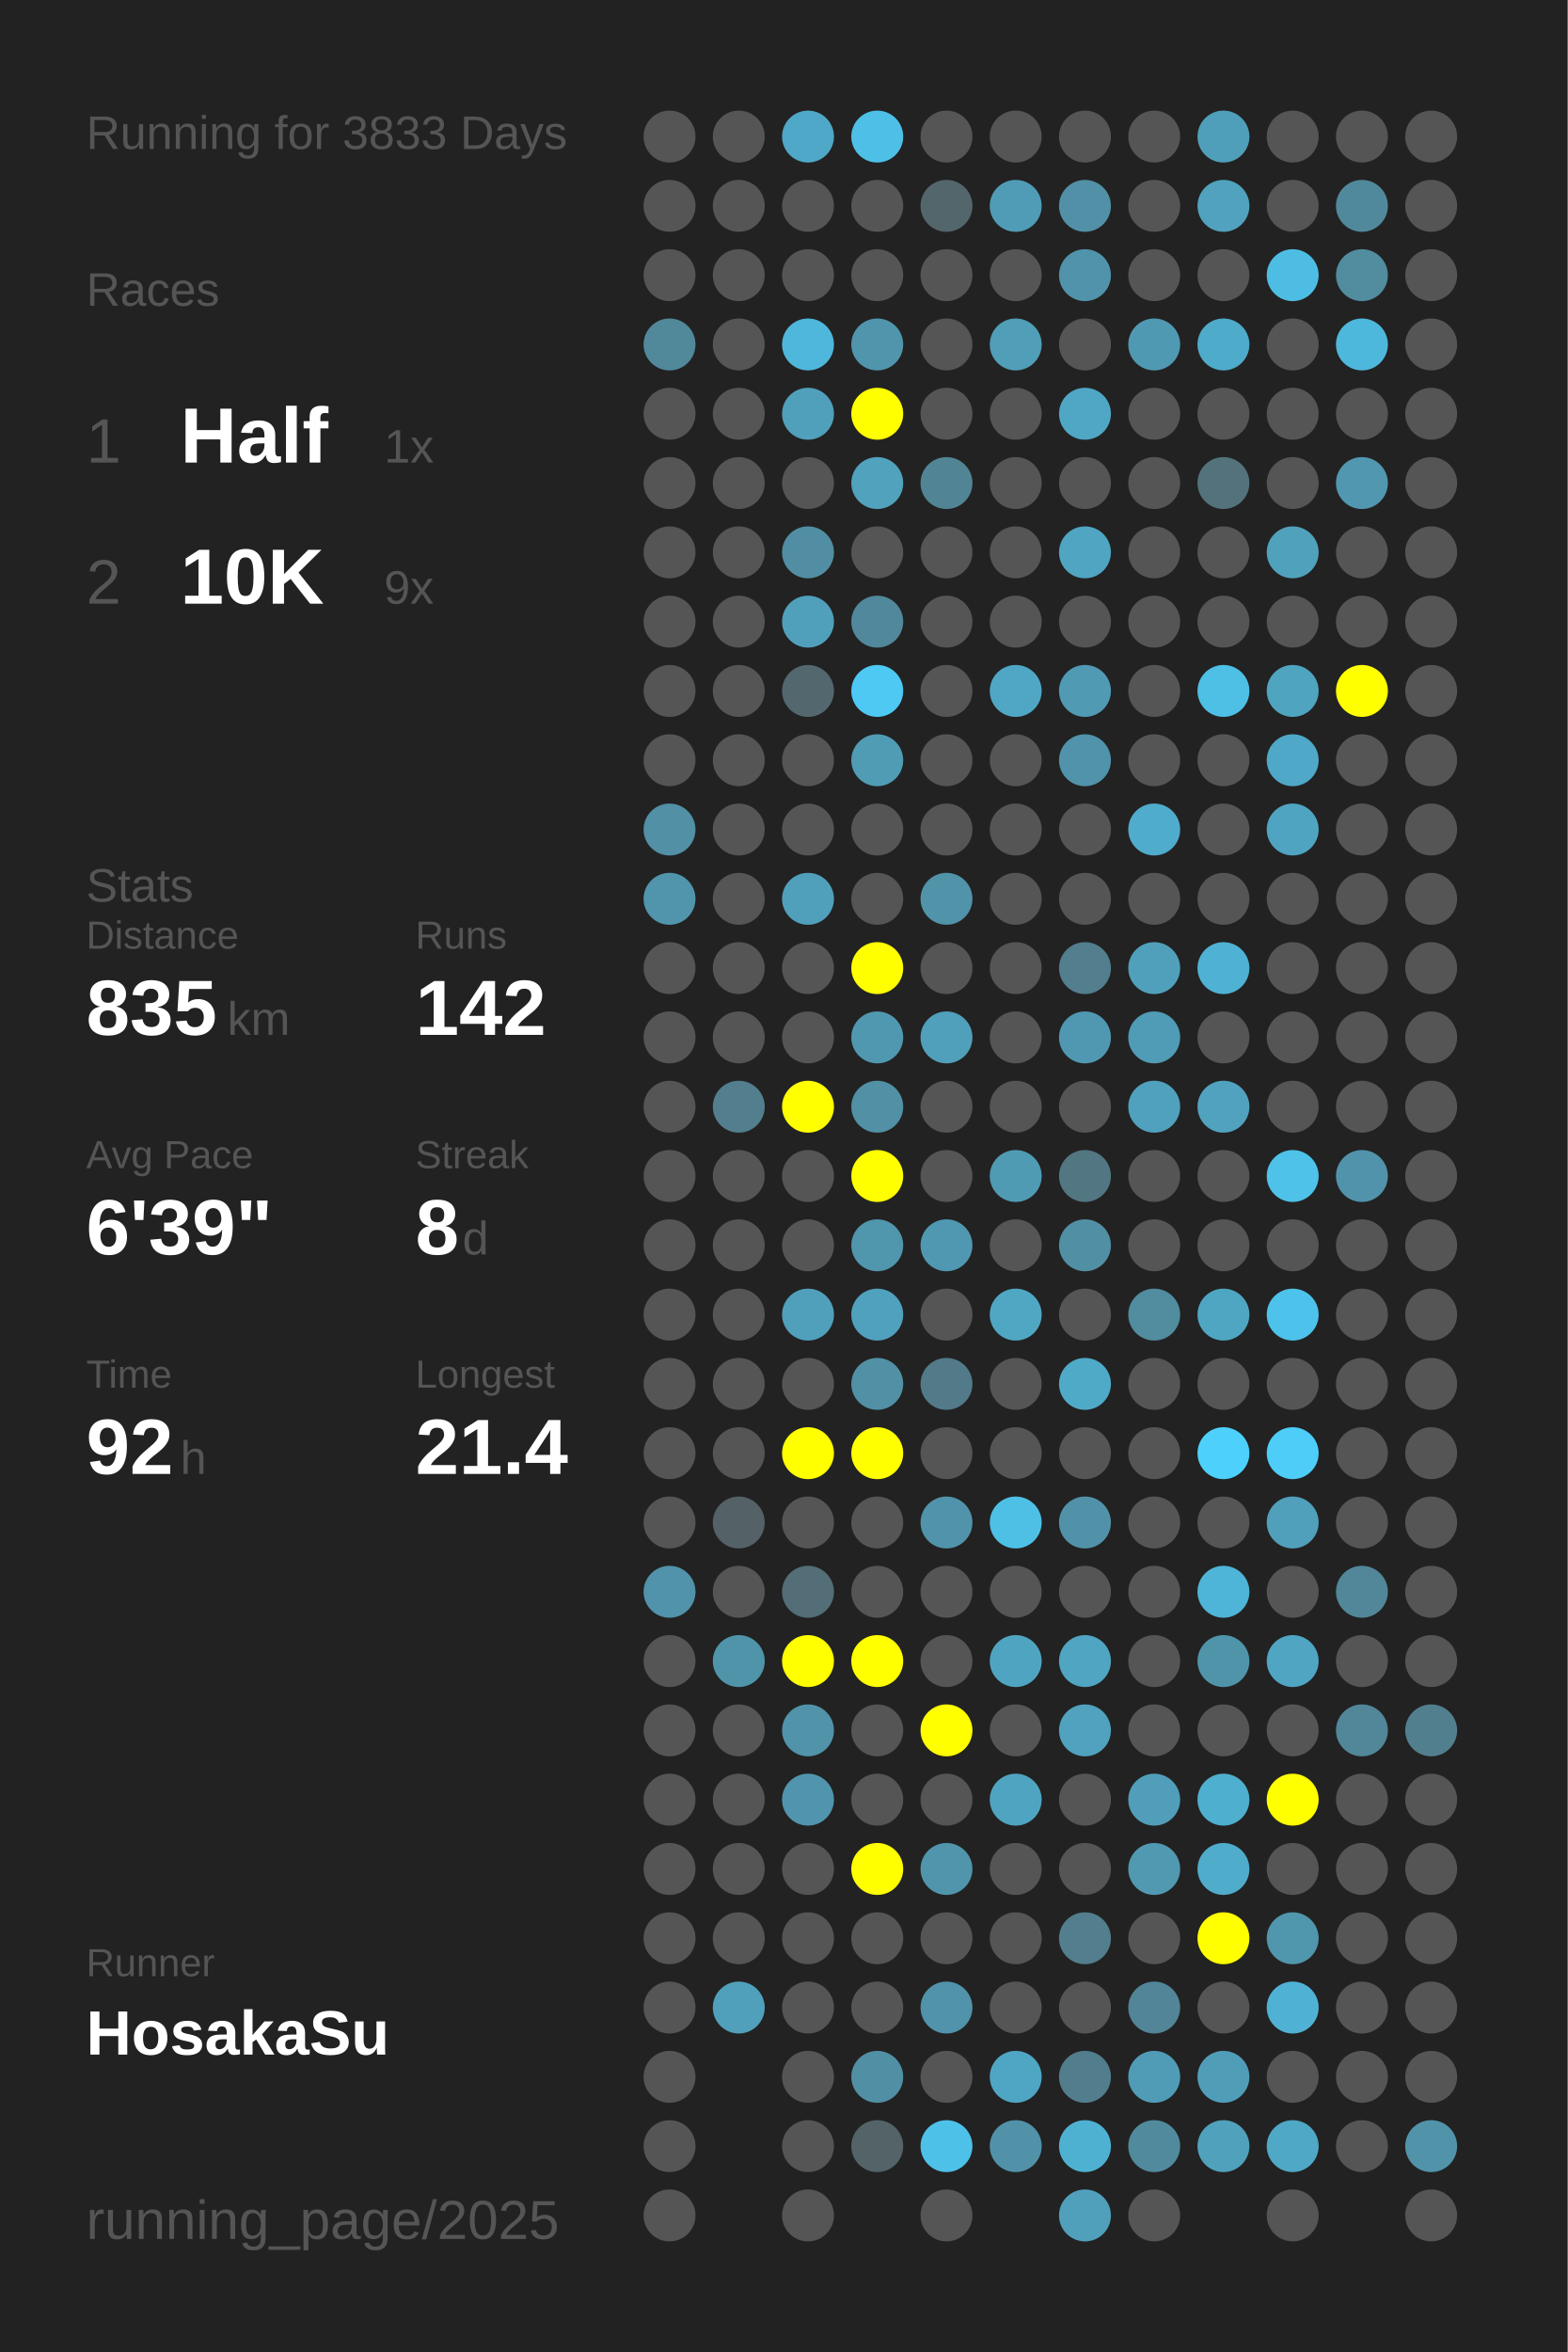
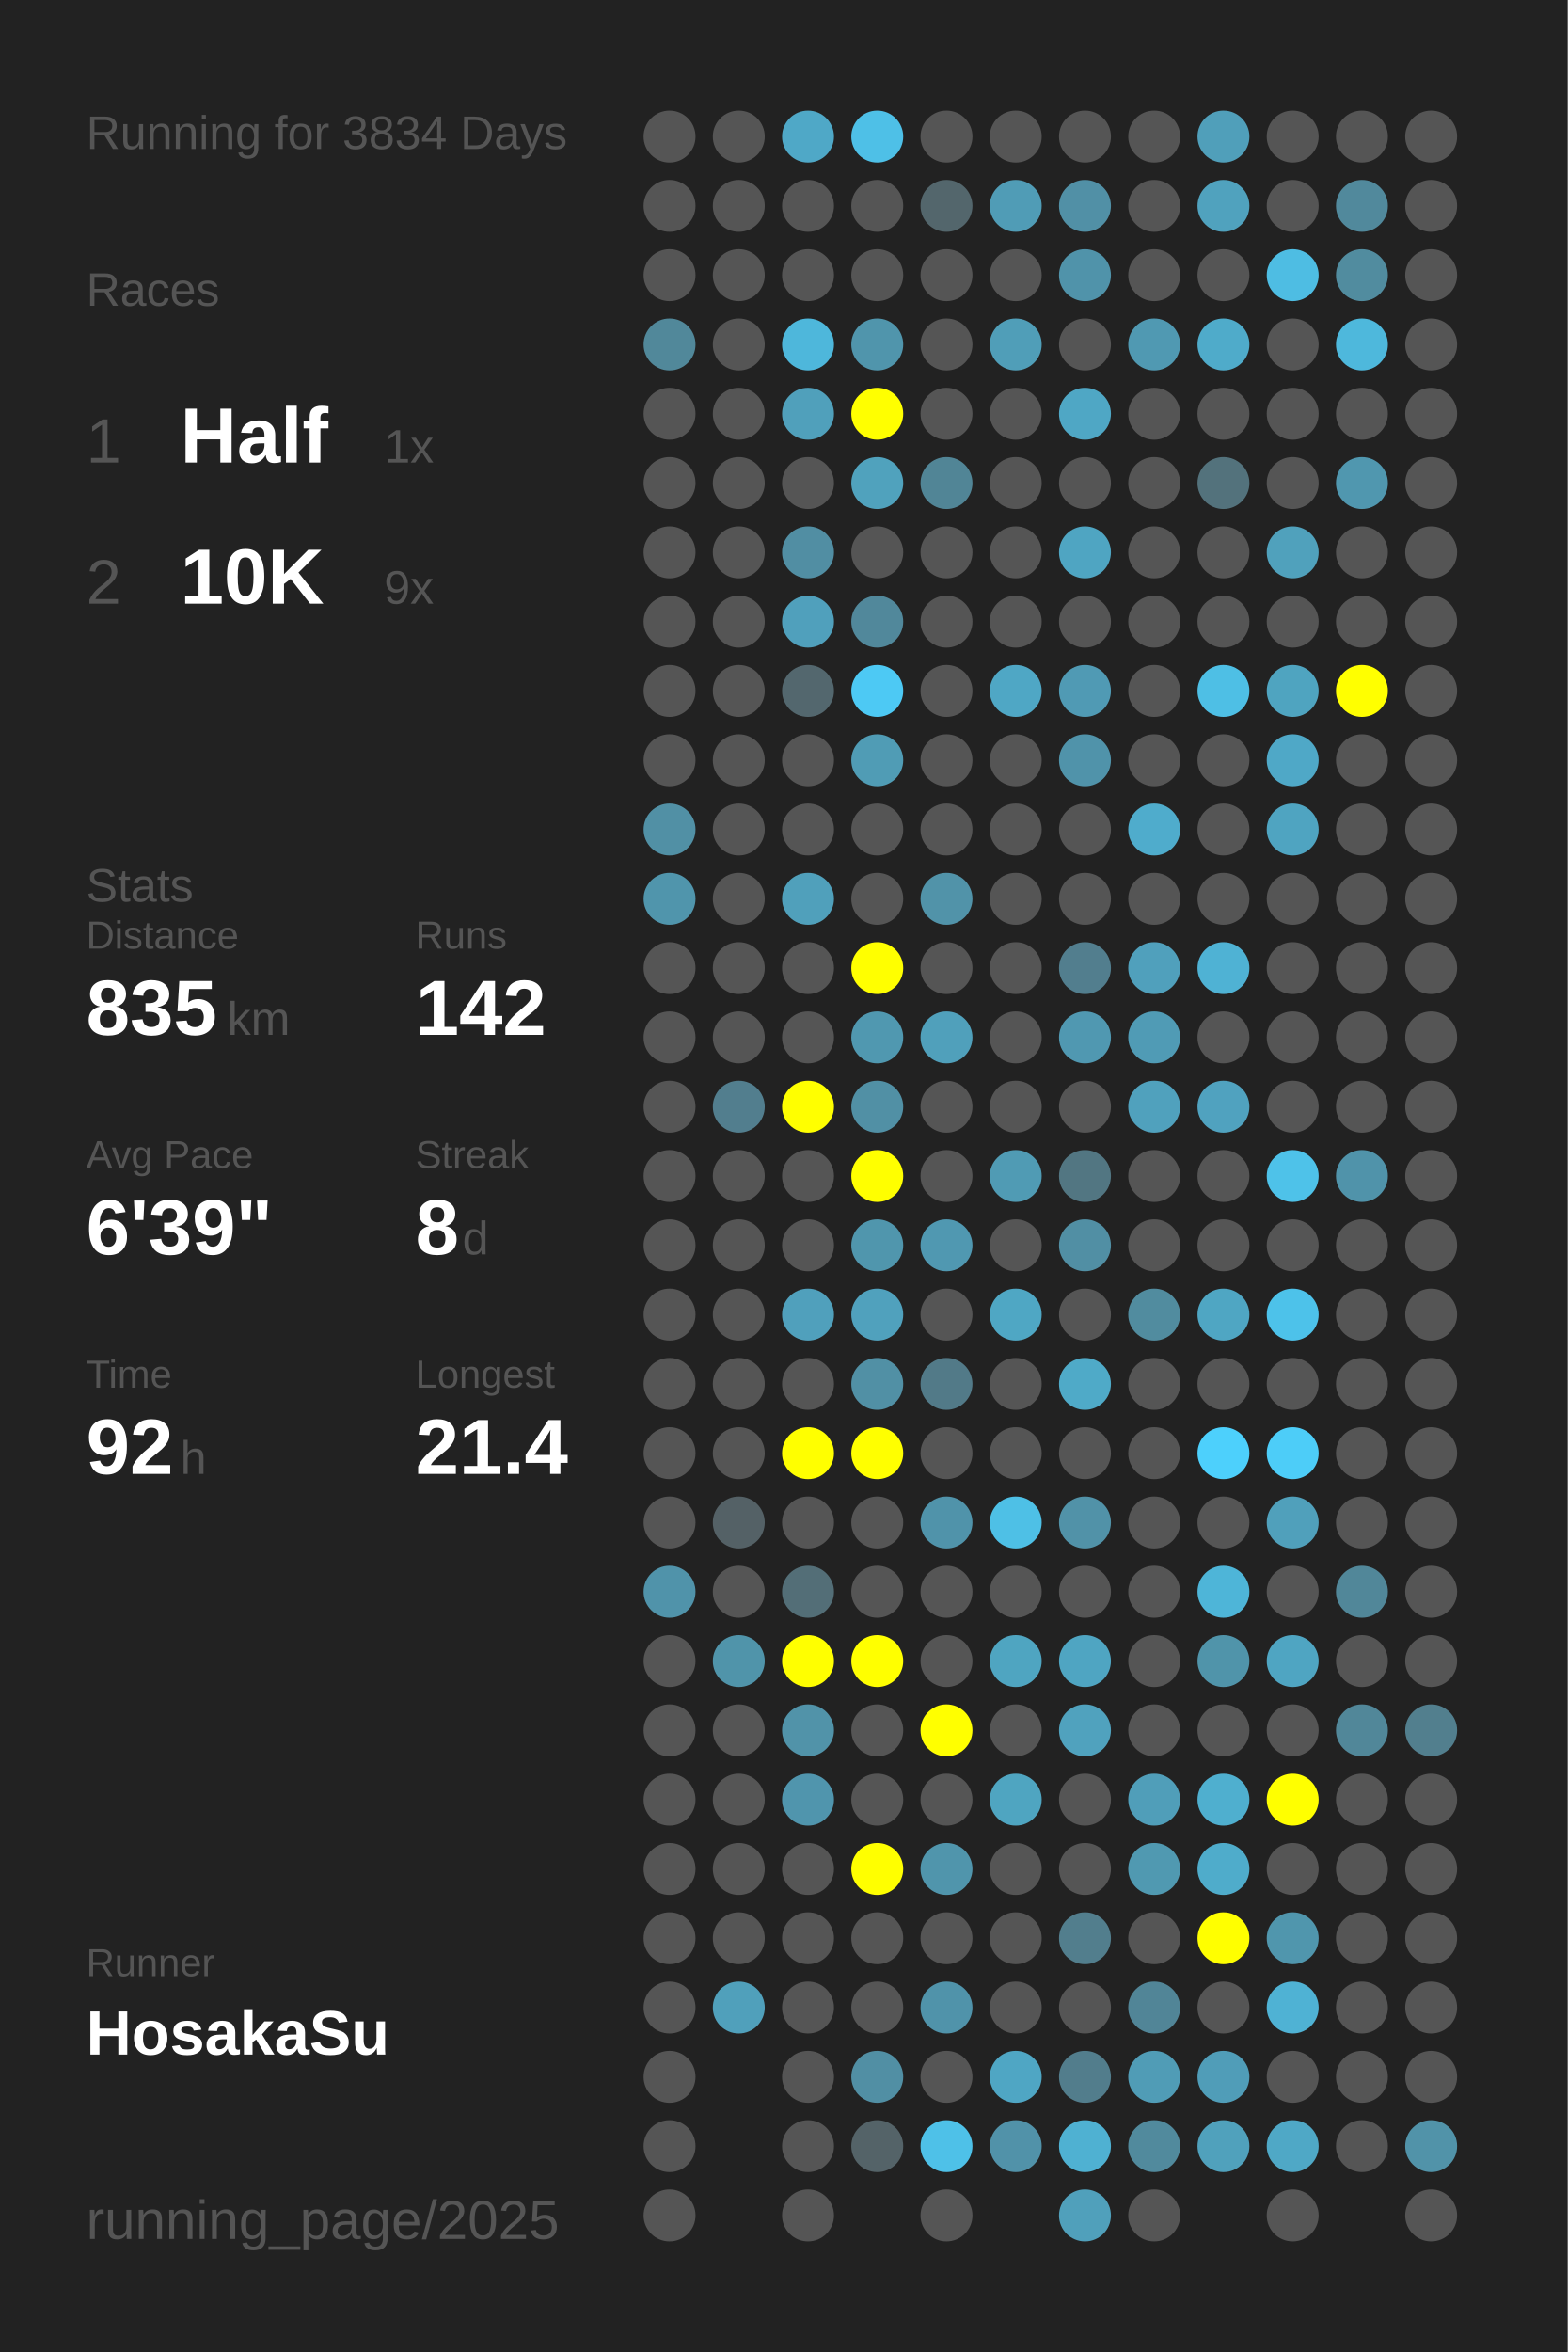
<svg xmlns="http://www.w3.org/2000/svg" baseProfile="full" height="300mm" version="1.1" viewBox="0,0,200,300" width="200mm">
  <defs />
  <rect fill="#222222" height="300" width="200" x="0" y="0" />
-   <text fill="#555555" style="font-size:6px; font-family:Arial;" x="11" y="19">Running for 3833 Days</text>
+   <text fill="#555555" style="font-size:6px; font-family:Arial;" x="11" y="19">Running for 3834 Days</text>
  <text fill="#555555" style="font-size:6px; font-family:Arial;" x="11" y="39">Races</text>
  <text fill="#555555" style="font-size:8px; font-family:Arial;" x="11" y="59">1</text>
  <text fill="#FFFFFF" style="font-size:10px; font-family:Arial; font-weight:bold;" x="23" y="59">Half</text>
  <text fill="#555555" style="font-size:6px; font-family:Arial;" x="49" y="59">1x</text>
  <text fill="#555555" style="font-size:8px; font-family:Arial;" x="11" y="77">2</text>
  <text fill="#FFFFFF" style="font-size:10px; font-family:Arial; font-weight:bold;" x="23" y="77">10K</text>
  <text fill="#555555" style="font-size:6px; font-family:Arial;" x="49" y="77">9x</text>
  <text fill="#555555" style="font-size:6px; font-family:Arial;" x="11" y="115">Stats</text>
  <text fill="#555555" style="font-size:5px; font-family:Arial;" x="11" y="121">Distance</text>
  <text fill="#FFFFFF" style="font-size:10px; font-family:Arial; font-weight:bold;" x="11" y="132">835</text>
  <text fill="#555555" style="font-size:6px; font-family:Arial;" x="29" y="132">km</text>
  <text fill="#555555" style="font-size:5px; font-family:Arial;" x="53" y="121">Runs</text>
  <text fill="#FFFFFF" style="font-size:10px; font-family:Arial; font-weight:bold;" x="53" y="132">142</text>
  <text fill="#555555" style="font-size:5px; font-family:Arial;" x="11" y="149">Avg Pace</text>
  <text fill="#FFFFFF" style="font-size:10px; font-family:Arial; font-weight:bold;" x="11" y="160">6'39"</text>
  <text fill="#555555" style="font-size:5px; font-family:Arial;" x="53" y="149">Streak</text>
  <text fill="#FFFFFF" style="font-size:10px; font-family:Arial; font-weight:bold;" x="53" y="160">8</text>
  <text fill="#555555" style="font-size:6px; font-family:Arial;" x="59" y="160">d</text>
  <text fill="#555555" style="font-size:5px; font-family:Arial;" x="11" y="177">Time</text>
  <text fill="#FFFFFF" style="font-size:10px; font-family:Arial; font-weight:bold;" x="11" y="188">92</text>
  <text fill="#555555" style="font-size:6px; font-family:Arial;" x="23" y="188">h</text>
  <text fill="#555555" style="font-size:5px; font-family:Arial;" x="53" y="177">Longest</text>
  <text fill="#FFFFFF" style="font-size:10px; font-family:Arial; font-weight:bold;" x="53" y="188">21.4</text>
  <text fill="#555555" style="font-size:5px; font-family:Arial;" x="11" y="252.065">Runner</text>
  <text fill="#FFFFFF" style="font-size:8px; font-family:Arial; font-weight:bold;" x="11" y="262.065">HosakaSu</text>
  <text fill="#555555" style="font-size:7px; font-family:Arial;" x="11" y="285.581">running_page/2025</text>
  <circle cx="85.417" cy="17.419" fill="#555555" r="3.312" />
  <circle cx="85.417" cy="26.258" fill="#555555" r="3.312" />
  <circle cx="85.417" cy="35.097" fill="#555555" r="3.312" />
  <circle cx="85.417" cy="43.935" fill="#51889a" r="3.312" />
  <circle cx="85.417" cy="52.774" fill="#555555" r="3.312" />
  <circle cx="85.417" cy="61.613" fill="#555555" r="3.312" />
  <circle cx="85.417" cy="70.452" fill="#555555" r="3.312" />
  <circle cx="85.417" cy="79.29" fill="#555555" r="3.312" />
  <circle cx="85.417" cy="88.129" fill="#555555" r="3.312" />
  <circle cx="85.417" cy="96.968" fill="#555555" r="3.312" />
  <circle cx="85.417" cy="105.806" fill="#5190a5" r="3.312" />
  <circle cx="85.417" cy="114.645" fill="#5095ac" r="3.312" />
  <circle cx="85.417" cy="123.484" fill="#555555" r="3.312" />
  <circle cx="85.417" cy="132.323" fill="#555555" r="3.312" />
  <circle cx="85.417" cy="141.161" fill="#555555" r="3.312" />
  <circle cx="85.417" cy="150" fill="#555555" r="3.312" />
  <circle cx="85.417" cy="158.839" fill="#555555" r="3.312" />
  <circle cx="85.417" cy="167.677" fill="#555555" r="3.312" />
  <circle cx="85.417" cy="176.516" fill="#555555" r="3.312" />
  <circle cx="85.417" cy="185.355" fill="#555555" r="3.312" />
  <circle cx="85.417" cy="194.194" fill="#555555" r="3.312" />
  <circle cx="85.417" cy="203.032" fill="#5093aa" r="3.312" />
  <circle cx="85.417" cy="211.871" fill="#555555" r="3.312" />
  <circle cx="85.417" cy="220.71" fill="#555555" r="3.312" />
  <circle cx="85.417" cy="229.548" fill="#555555" r="3.312" />
  <circle cx="85.417" cy="238.387" fill="#555555" r="3.312" />
  <circle cx="85.417" cy="247.226" fill="#555555" r="3.312" />
  <circle cx="85.417" cy="256.065" fill="#555555" r="3.312" />
  <circle cx="85.417" cy="264.903" fill="#555555" r="3.312" />
  <circle cx="85.417" cy="273.742" fill="#555555" r="3.312" />
  <circle cx="85.417" cy="282.581" fill="#555555" r="3.312" />
  <circle cx="94.25" cy="17.419" fill="#555555" r="3.312" />
  <circle cx="94.25" cy="26.258" fill="#555555" r="3.312" />
  <circle cx="94.25" cy="35.097" fill="#555555" r="3.312" />
  <circle cx="94.25" cy="43.935" fill="#555555" r="3.312" />
  <circle cx="94.25" cy="52.774" fill="#555555" r="3.312" />
  <circle cx="94.25" cy="61.613" fill="#555555" r="3.312" />
  <circle cx="94.25" cy="70.452" fill="#555555" r="3.312" />
  <circle cx="94.25" cy="79.29" fill="#555555" r="3.312" />
  <circle cx="94.25" cy="88.129" fill="#555555" r="3.312" />
  <circle cx="94.25" cy="96.968" fill="#555555" r="3.312" />
  <circle cx="94.25" cy="105.806" fill="#555555" r="3.312" />
  <circle cx="94.25" cy="114.645" fill="#555555" r="3.312" />
  <circle cx="94.25" cy="123.484" fill="#555555" r="3.312" />
  <circle cx="94.25" cy="132.323" fill="#555555" r="3.312" />
  <circle cx="94.25" cy="141.161" fill="#527e8e" r="3.312" />
  <circle cx="94.25" cy="150" fill="#555555" r="3.312" />
  <circle cx="94.25" cy="158.839" fill="#555555" r="3.312" />
  <circle cx="94.25" cy="167.677" fill="#555555" r="3.312" />
  <circle cx="94.25" cy="176.516" fill="#555555" r="3.312" />
  <circle cx="94.25" cy="185.355" fill="#555555" r="3.312" />
  <circle cx="94.25" cy="194.194" fill="#546166" r="3.312" />
  <circle cx="94.25" cy="203.032" fill="#555555" r="3.312" />
  <circle cx="94.25" cy="211.871" fill="#5094aa" r="3.312" />
  <circle cx="94.25" cy="220.71" fill="#555555" r="3.312" />
  <circle cx="94.25" cy="229.548" fill="#555555" r="3.312" />
  <circle cx="94.25" cy="238.387" fill="#555555" r="3.312" />
  <circle cx="94.25" cy="247.226" fill="#555555" r="3.312" />
  <circle cx="94.25" cy="256.065" fill="#50a0bb" r="3.312" />
  <circle cx="103.083" cy="17.419" fill="#4fa8c7" r="3.312" />
  <circle cx="103.083" cy="26.258" fill="#555555" r="3.312" />
  <circle cx="103.083" cy="35.097" fill="#555555" r="3.312" />
  <circle cx="103.083" cy="43.935" fill="#4eb7db" r="3.312" />
  <circle cx="103.083" cy="52.774" fill="#50a0bb" r="3.312" />
  <circle cx="103.083" cy="61.613" fill="#555555" r="3.312" />
  <circle cx="103.083" cy="70.452" fill="#518ea3" r="3.312" />
  <circle cx="103.083" cy="79.29" fill="#50a0bc" r="3.312" />
  <circle cx="103.083" cy="88.129" fill="#53676e" r="3.312" />
  <circle cx="103.083" cy="96.968" fill="#555555" r="3.312" />
  <circle cx="103.083" cy="105.806" fill="#555555" r="3.312" />
  <circle cx="103.083" cy="114.645" fill="#50a0bb" r="3.312" />
  <circle cx="103.083" cy="123.484" fill="#555555" r="3.312" />
  <circle cx="103.083" cy="132.323" fill="#555555" r="3.312" />
  <circle cx="103.083" cy="141.161" fill="#FFFF00" r="3.312" />
  <circle cx="103.083" cy="150" fill="#555555" r="3.312" />
  <circle cx="103.083" cy="158.839" fill="#555555" r="3.312" />
  <circle cx="103.083" cy="167.677" fill="#50a0bc" r="3.312" />
  <circle cx="103.083" cy="176.516" fill="#555555" r="3.312" />
  <circle cx="103.083" cy="185.355" fill="#FFFF00" r="3.312" />
  <circle cx="103.083" cy="194.194" fill="#555555" r="3.312" />
  <circle cx="103.083" cy="203.032" fill="#536e77" r="3.312" />
  <circle cx="103.083" cy="211.871" fill="#FFFF00" r="3.312" />
  <circle cx="103.083" cy="220.71" fill="#5193a9" r="3.312" />
  <circle cx="103.083" cy="229.548" fill="#5095ad" r="3.312" />
  <circle cx="103.083" cy="238.387" fill="#555555" r="3.312" />
  <circle cx="103.083" cy="247.226" fill="#555555" r="3.312" />
  <circle cx="103.083" cy="256.065" fill="#555555" r="3.312" />
  <circle cx="103.083" cy="264.903" fill="#555555" r="3.312" />
  <circle cx="103.083" cy="273.742" fill="#555555" r="3.312" />
  <circle cx="103.083" cy="282.581" fill="#555555" r="3.312" />
  <circle cx="111.917" cy="17.419" fill="#4ec0e7" r="3.312" />
  <circle cx="111.917" cy="26.258" fill="#555555" r="3.312" />
  <circle cx="111.917" cy="35.097" fill="#555555" r="3.312" />
  <circle cx="111.917" cy="43.935" fill="#5095ac" r="3.312" />
  <circle cx="111.917" cy="52.774" fill="#FFFF00" r="3.312" />
  <circle cx="111.917" cy="61.613" fill="#50a2bd" r="3.312" />
  <circle cx="111.917" cy="70.452" fill="#555555" r="3.312" />
  <circle cx="111.917" cy="79.29" fill="#51889b" r="3.312" />
  <circle cx="111.917" cy="88.129" fill="#4dc9f4" r="3.312" />
  <circle cx="111.917" cy="96.968" fill="#509cb5" r="3.312" />
  <circle cx="111.917" cy="105.806" fill="#555555" r="3.312" />
  <circle cx="111.917" cy="114.645" fill="#555555" r="3.312" />
  <circle cx="111.917" cy="123.484" fill="#FFFF00" r="3.312" />
  <circle cx="111.917" cy="132.323" fill="#5098b0" r="3.312" />
  <circle cx="111.917" cy="141.161" fill="#5190a5" r="3.312" />
  <circle cx="111.917" cy="150" fill="#FFFF00" r="3.312" />
  <circle cx="111.917" cy="158.839" fill="#5096ad" r="3.312" />
  <circle cx="111.917" cy="167.677" fill="#50a1bd" r="3.312" />
  <circle cx="111.917" cy="176.516" fill="#5190a5" r="3.312" />
  <circle cx="111.917" cy="185.355" fill="#FFFF00" r="3.312" />
  <circle cx="111.917" cy="194.194" fill="#555555" r="3.312" />
  <circle cx="111.917" cy="203.032" fill="#555555" r="3.312" />
  <circle cx="111.917" cy="211.871" fill="#FFFF00" r="3.312" />
  <circle cx="111.917" cy="220.71" fill="#555555" r="3.312" />
  <circle cx="111.917" cy="229.548" fill="#555555" r="3.312" />
  <circle cx="111.917" cy="238.387" fill="#FFFF00" r="3.312" />
  <circle cx="111.917" cy="247.226" fill="#555555" r="3.312" />
  <circle cx="111.917" cy="256.065" fill="#555555" r="3.312" />
  <circle cx="111.917" cy="264.903" fill="#518fa4" r="3.312" />
  <circle cx="111.917" cy="273.742" fill="#546368" r="3.312" />
  <circle cx="120.75" cy="17.419" fill="#555555" r="3.312" />
  <circle cx="120.75" cy="26.258" fill="#53666c" r="3.312" />
  <circle cx="120.75" cy="35.097" fill="#555555" r="3.312" />
  <circle cx="120.75" cy="43.935" fill="#555555" r="3.312" />
  <circle cx="120.75" cy="52.774" fill="#555555" r="3.312" />
  <circle cx="120.75" cy="61.613" fill="#518596" r="3.312" />
  <circle cx="120.75" cy="70.452" fill="#555555" r="3.312" />
  <circle cx="120.75" cy="79.29" fill="#555555" r="3.312" />
  <circle cx="120.75" cy="88.129" fill="#555555" r="3.312" />
  <circle cx="120.75" cy="96.968" fill="#555555" r="3.312" />
  <circle cx="120.75" cy="105.806" fill="#555555" r="3.312" />
  <circle cx="120.75" cy="114.645" fill="#5193a9" r="3.312" />
  <circle cx="120.75" cy="123.484" fill="#555555" r="3.312" />
  <circle cx="120.75" cy="132.323" fill="#50a0bb" r="3.312" />
  <circle cx="120.75" cy="141.161" fill="#555555" r="3.312" />
  <circle cx="120.75" cy="150" fill="#555555" r="3.312" />
  <circle cx="120.75" cy="158.839" fill="#5098b1" r="3.312" />
  <circle cx="120.75" cy="167.677" fill="#555555" r="3.312" />
  <circle cx="120.75" cy="176.516" fill="#527a88" r="3.312" />
  <circle cx="120.75" cy="185.355" fill="#555555" r="3.312" />
  <circle cx="120.75" cy="194.194" fill="#5093aa" r="3.312" />
  <circle cx="120.75" cy="203.032" fill="#555555" r="3.312" />
  <circle cx="120.75" cy="211.871" fill="#555555" r="3.312" />
  <circle cx="120.75" cy="220.71" fill="#FFFF00" r="3.312" />
  <circle cx="120.75" cy="229.548" fill="#555555" r="3.312" />
  <circle cx="120.75" cy="238.387" fill="#5095ac" r="3.312" />
  <circle cx="120.75" cy="247.226" fill="#555555" r="3.312" />
  <circle cx="120.75" cy="256.065" fill="#5093aa" r="3.312" />
  <circle cx="120.75" cy="264.903" fill="#555555" r="3.312" />
  <circle cx="120.75" cy="273.742" fill="#4ec1e8" r="3.312" />
  <circle cx="120.75" cy="282.581" fill="#555555" r="3.312" />
  <circle cx="129.583" cy="17.419" fill="#555555" r="3.312" />
  <circle cx="129.583" cy="26.258" fill="#509cb6" r="3.312" />
  <circle cx="129.583" cy="35.097" fill="#555555" r="3.312" />
  <circle cx="129.583" cy="43.935" fill="#509eb8" r="3.312" />
  <circle cx="129.583" cy="52.774" fill="#555555" r="3.312" />
  <circle cx="129.583" cy="61.613" fill="#555555" r="3.312" />
  <circle cx="129.583" cy="70.452" fill="#555555" r="3.312" />
  <circle cx="129.583" cy="79.29" fill="#555555" r="3.312" />
  <circle cx="129.583" cy="88.129" fill="#4fa7c5" r="3.312" />
  <circle cx="129.583" cy="96.968" fill="#555555" r="3.312" />
  <circle cx="129.583" cy="105.806" fill="#555555" r="3.312" />
  <circle cx="129.583" cy="114.645" fill="#555555" r="3.312" />
  <circle cx="129.583" cy="123.484" fill="#555555" r="3.312" />
  <circle cx="129.583" cy="132.323" fill="#555555" r="3.312" />
  <circle cx="129.583" cy="141.161" fill="#555555" r="3.312" />
  <circle cx="129.583" cy="150" fill="#509bb4" r="3.312" />
  <circle cx="129.583" cy="158.839" fill="#555555" r="3.312" />
  <circle cx="129.583" cy="167.677" fill="#4fa7c4" r="3.312" />
  <circle cx="129.583" cy="176.516" fill="#555555" r="3.312" />
  <circle cx="129.583" cy="185.355" fill="#555555" r="3.312" />
  <circle cx="129.583" cy="194.194" fill="#4ec0e6" r="3.312" />
  <circle cx="129.583" cy="203.032" fill="#555555" r="3.312" />
  <circle cx="129.583" cy="211.871" fill="#4fa5c1" r="3.312" />
  <circle cx="129.583" cy="220.71" fill="#555555" r="3.312" />
  <circle cx="129.583" cy="229.548" fill="#4fa5c1" r="3.312" />
  <circle cx="129.583" cy="238.387" fill="#555555" r="3.312" />
  <circle cx="129.583" cy="247.226" fill="#555555" r="3.312" />
  <circle cx="129.583" cy="256.065" fill="#555555" r="3.312" />
  <circle cx="129.583" cy="264.903" fill="#4fa6c4" r="3.312" />
  <circle cx="129.583" cy="273.742" fill="#5192a9" r="3.312" />
  <circle cx="138.417" cy="17.419" fill="#555555" r="3.312" />
  <circle cx="138.417" cy="26.258" fill="#5190a6" r="3.312" />
  <circle cx="138.417" cy="35.097" fill="#5093aa" r="3.312" />
  <circle cx="138.417" cy="43.935" fill="#555555" r="3.312" />
  <circle cx="138.417" cy="52.774" fill="#4fa7c5" r="3.312" />
  <circle cx="138.417" cy="61.613" fill="#555555" r="3.312" />
  <circle cx="138.417" cy="70.452" fill="#4fa5c2" r="3.312" />
  <circle cx="138.417" cy="79.29" fill="#555555" r="3.312" />
  <circle cx="138.417" cy="88.129" fill="#509ab4" r="3.312" />
  <circle cx="138.417" cy="96.968" fill="#5093aa" r="3.312" />
  <circle cx="138.417" cy="105.806" fill="#555555" r="3.312" />
  <circle cx="138.417" cy="114.645" fill="#555555" r="3.312" />
  <circle cx="138.417" cy="123.484" fill="#527e8e" r="3.312" />
  <circle cx="138.417" cy="132.323" fill="#5098b1" r="3.312" />
  <circle cx="138.417" cy="141.161" fill="#555555" r="3.312" />
  <circle cx="138.417" cy="150" fill="#527682" r="3.312" />
  <circle cx="138.417" cy="158.839" fill="#518fa4" r="3.312" />
  <circle cx="138.417" cy="167.677" fill="#555555" r="3.312" />
  <circle cx="138.417" cy="176.516" fill="#4faac8" r="3.312" />
  <circle cx="138.417" cy="185.355" fill="#555555" r="3.312" />
  <circle cx="138.417" cy="194.194" fill="#5192a8" r="3.312" />
  <circle cx="138.417" cy="203.032" fill="#555555" r="3.312" />
  <circle cx="138.417" cy="211.871" fill="#4fa5c2" r="3.312" />
  <circle cx="138.417" cy="220.71" fill="#50a2be" r="3.312" />
  <circle cx="138.417" cy="229.548" fill="#555555" r="3.312" />
  <circle cx="138.417" cy="238.387" fill="#555555" r="3.312" />
  <circle cx="138.417" cy="247.226" fill="#527e8d" r="3.312" />
  <circle cx="138.417" cy="256.065" fill="#555555" r="3.312" />
  <circle cx="138.417" cy="264.903" fill="#527d8c" r="3.312" />
  <circle cx="138.417" cy="273.742" fill="#4fb1d2" r="3.312" />
  <circle cx="138.417" cy="282.581" fill="#50a0bb" r="3.312" />
  <circle cx="147.25" cy="17.419" fill="#555555" r="3.312" />
  <circle cx="147.25" cy="26.258" fill="#555555" r="3.312" />
  <circle cx="147.25" cy="35.097" fill="#555555" r="3.312" />
  <circle cx="147.25" cy="43.935" fill="#5099b2" r="3.312" />
  <circle cx="147.25" cy="52.774" fill="#555555" r="3.312" />
  <circle cx="147.25" cy="61.613" fill="#555555" r="3.312" />
  <circle cx="147.25" cy="70.452" fill="#555555" r="3.312" />
  <circle cx="147.25" cy="79.29" fill="#555555" r="3.312" />
  <circle cx="147.25" cy="88.129" fill="#555555" r="3.312" />
  <circle cx="147.25" cy="96.968" fill="#555555" r="3.312" />
  <circle cx="147.25" cy="105.806" fill="#4faccc" r="3.312" />
  <circle cx="147.25" cy="114.645" fill="#555555" r="3.312" />
  <circle cx="147.25" cy="123.484" fill="#50a0bc" r="3.312" />
  <circle cx="147.25" cy="132.323" fill="#509bb5" r="3.312" />
  <circle cx="147.25" cy="141.161" fill="#50a1bd" r="3.312" />
  <circle cx="147.25" cy="150" fill="#555555" r="3.312" />
  <circle cx="147.25" cy="158.839" fill="#555555" r="3.312" />
  <circle cx="147.25" cy="167.677" fill="#518c9f" r="3.312" />
  <circle cx="147.25" cy="176.516" fill="#555555" r="3.312" />
  <circle cx="147.25" cy="185.355" fill="#555555" r="3.312" />
  <circle cx="147.25" cy="194.194" fill="#555555" r="3.312" />
  <circle cx="147.25" cy="203.032" fill="#555555" r="3.312" />
  <circle cx="147.25" cy="211.871" fill="#555555" r="3.312" />
  <circle cx="147.25" cy="220.71" fill="#555555" r="3.312" />
  <circle cx="147.25" cy="229.548" fill="#509eb9" r="3.312" />
  <circle cx="147.25" cy="238.387" fill="#5099b1" r="3.312" />
  <circle cx="147.25" cy="247.226" fill="#555555" r="3.312" />
  <circle cx="147.25" cy="256.065" fill="#518597" r="3.312" />
  <circle cx="147.25" cy="264.903" fill="#509cb6" r="3.312" />
  <circle cx="147.25" cy="273.742" fill="#518a9d" r="3.312" />
  <circle cx="147.25" cy="282.581" fill="#555555" r="3.312" />
  <circle cx="156.083" cy="17.419" fill="#509fba" r="3.312" />
  <circle cx="156.083" cy="26.258" fill="#50a2be" r="3.312" />
  <circle cx="156.083" cy="35.097" fill="#555555" r="3.312" />
  <circle cx="156.083" cy="43.935" fill="#4fabca" r="3.312" />
  <circle cx="156.083" cy="52.774" fill="#555555" r="3.312" />
  <circle cx="156.083" cy="61.613" fill="#53727c" r="3.312" />
  <circle cx="156.083" cy="70.452" fill="#555555" r="3.312" />
  <circle cx="156.083" cy="79.29" fill="#555555" r="3.312" />
  <circle cx="156.083" cy="88.129" fill="#4ebfe5" r="3.312" />
  <circle cx="156.083" cy="96.968" fill="#555555" r="3.312" />
  <circle cx="156.083" cy="105.806" fill="#555555" r="3.312" />
  <circle cx="156.083" cy="114.645" fill="#555555" r="3.312" />
  <circle cx="156.083" cy="123.484" fill="#4fb2d4" r="3.312" />
  <circle cx="156.083" cy="132.323" fill="#555555" r="3.312" />
  <circle cx="156.083" cy="141.161" fill="#50a2bf" r="3.312" />
  <circle cx="156.083" cy="150" fill="#555555" r="3.312" />
  <circle cx="156.083" cy="158.839" fill="#555555" r="3.312" />
  <circle cx="156.083" cy="167.677" fill="#4fa6c3" r="3.312" />
  <circle cx="156.083" cy="176.516" fill="#555555" r="3.312" />
  <circle cx="156.083" cy="185.355" fill="#4dd0fc" r="3.312" />
  <circle cx="156.083" cy="194.194" fill="#555555" r="3.312" />
  <circle cx="156.083" cy="203.032" fill="#4eb5d8" r="3.312" />
  <circle cx="156.083" cy="211.871" fill="#5094aa" r="3.312" />
  <circle cx="156.083" cy="220.71" fill="#555555" r="3.312" />
  <circle cx="156.083" cy="229.548" fill="#4fafcf" r="3.312" />
  <circle cx="156.083" cy="238.387" fill="#4faccb" r="3.312" />
  <circle cx="156.083" cy="247.226" fill="#FFFF00" r="3.312" />
  <circle cx="156.083" cy="256.065" fill="#555555" r="3.312" />
  <circle cx="156.083" cy="264.903" fill="#509db8" r="3.312" />
  <circle cx="156.083" cy="273.742" fill="#50a1bc" r="3.312" />
  <circle cx="164.917" cy="17.419" fill="#555555" r="3.312" />
  <circle cx="164.917" cy="26.258" fill="#555555" r="3.312" />
  <circle cx="164.917" cy="35.097" fill="#4ebde3" r="3.312" />
  <circle cx="164.917" cy="43.935" fill="#555555" r="3.312" />
  <circle cx="164.917" cy="52.774" fill="#555555" r="3.312" />
  <circle cx="164.917" cy="61.613" fill="#555555" r="3.312" />
  <circle cx="164.917" cy="70.452" fill="#50a1bc" r="3.312" />
  <circle cx="164.917" cy="79.29" fill="#555555" r="3.312" />
  <circle cx="164.917" cy="88.129" fill="#4fa4c0" r="3.312" />
  <circle cx="164.917" cy="96.968" fill="#4fa8c7" r="3.312" />
  <circle cx="164.917" cy="105.806" fill="#4fa4c1" r="3.312" />
  <circle cx="164.917" cy="114.645" fill="#555555" r="3.312" />
  <circle cx="164.917" cy="123.484" fill="#555555" r="3.312" />
  <circle cx="164.917" cy="132.323" fill="#555555" r="3.312" />
  <circle cx="164.917" cy="141.161" fill="#555555" r="3.312" />
  <circle cx="164.917" cy="150" fill="#4ec2e9" r="3.312" />
  <circle cx="164.917" cy="158.839" fill="#555555" r="3.312" />
  <circle cx="164.917" cy="167.677" fill="#4dc2ea" r="3.312" />
  <circle cx="164.917" cy="176.516" fill="#555555" r="3.312" />
  <circle cx="164.917" cy="185.355" fill="#4dcdf8" r="3.312" />
  <circle cx="164.917" cy="194.194" fill="#50a0bb" r="3.312" />
  <circle cx="164.917" cy="203.032" fill="#555555" r="3.312" />
  <circle cx="164.917" cy="211.871" fill="#4fa5c2" r="3.312" />
  <circle cx="164.917" cy="220.71" fill="#555555" r="3.312" />
  <circle cx="164.917" cy="229.548" fill="#FFFF00" r="3.312" />
  <circle cx="164.917" cy="238.387" fill="#555555" r="3.312" />
  <circle cx="164.917" cy="247.226" fill="#5096ad" r="3.312" />
  <circle cx="164.917" cy="256.065" fill="#4fb2d4" r="3.312" />
  <circle cx="164.917" cy="264.903" fill="#555555" r="3.312" />
  <circle cx="164.917" cy="273.742" fill="#4fa8c6" r="3.312" />
  <circle cx="164.917" cy="282.581" fill="#555555" r="3.312" />
  <circle cx="173.75" cy="17.419" fill="#555555" r="3.312" />
  <circle cx="173.75" cy="26.258" fill="#51899c" r="3.312" />
  <circle cx="173.75" cy="35.097" fill="#518c9f" r="3.312" />
  <circle cx="173.75" cy="43.935" fill="#4eb8dc" r="3.312" />
  <circle cx="173.75" cy="52.774" fill="#555555" r="3.312" />
  <circle cx="173.75" cy="61.613" fill="#5097af" r="3.312" />
  <circle cx="173.75" cy="70.452" fill="#555555" r="3.312" />
  <circle cx="173.75" cy="79.29" fill="#555555" r="3.312" />
  <circle cx="173.75" cy="88.129" fill="#FFFF00" r="3.312" />
  <circle cx="173.75" cy="96.968" fill="#555555" r="3.312" />
  <circle cx="173.75" cy="105.806" fill="#555555" r="3.312" />
  <circle cx="173.75" cy="114.645" fill="#555555" r="3.312" />
  <circle cx="173.75" cy="123.484" fill="#555555" r="3.312" />
  <circle cx="173.75" cy="132.323" fill="#555555" r="3.312" />
  <circle cx="173.75" cy="141.161" fill="#555555" r="3.312" />
  <circle cx="173.75" cy="150" fill="#5093aa" r="3.312" />
  <circle cx="173.75" cy="158.839" fill="#555555" r="3.312" />
  <circle cx="173.75" cy="167.677" fill="#555555" r="3.312" />
  <circle cx="173.75" cy="176.516" fill="#555555" r="3.312" />
  <circle cx="173.75" cy="185.355" fill="#555555" r="3.312" />
  <circle cx="173.75" cy="194.194" fill="#555555" r="3.312" />
  <circle cx="173.75" cy="203.032" fill="#518799" r="3.312" />
  <circle cx="173.75" cy="211.871" fill="#555555" r="3.312" />
  <circle cx="173.75" cy="220.71" fill="#518799" r="3.312" />
  <circle cx="173.75" cy="229.548" fill="#555555" r="3.312" />
  <circle cx="173.75" cy="238.387" fill="#555555" r="3.312" />
  <circle cx="173.75" cy="247.226" fill="#555555" r="3.312" />
  <circle cx="173.75" cy="256.065" fill="#555555" r="3.312" />
  <circle cx="173.75" cy="264.903" fill="#555555" r="3.312" />
  <circle cx="173.75" cy="273.742" fill="#555555" r="3.312" />
  <circle cx="182.583" cy="17.419" fill="#555555" r="3.312" />
  <circle cx="182.583" cy="26.258" fill="#555555" r="3.312" />
  <circle cx="182.583" cy="35.097" fill="#555555" r="3.312" />
  <circle cx="182.583" cy="43.935" fill="#555555" r="3.312" />
  <circle cx="182.583" cy="52.774" fill="#555555" r="3.312" />
  <circle cx="182.583" cy="61.613" fill="#555555" r="3.312" />
  <circle cx="182.583" cy="70.452" fill="#555555" r="3.312" />
  <circle cx="182.583" cy="79.29" fill="#555555" r="3.312" />
  <circle cx="182.583" cy="88.129" fill="#555555" r="3.312" />
  <circle cx="182.583" cy="96.968" fill="#555555" r="3.312" />
  <circle cx="182.583" cy="105.806" fill="#555555" r="3.312" />
  <circle cx="182.583" cy="114.645" fill="#555555" r="3.312" />
  <circle cx="182.583" cy="123.484" fill="#555555" r="3.312" />
  <circle cx="182.583" cy="132.323" fill="#555555" r="3.312" />
  <circle cx="182.583" cy="141.161" fill="#555555" r="3.312" />
  <circle cx="182.583" cy="150" fill="#555555" r="3.312" />
  <circle cx="182.583" cy="158.839" fill="#555555" r="3.312" />
  <circle cx="182.583" cy="167.677" fill="#555555" r="3.312" />
  <circle cx="182.583" cy="176.516" fill="#555555" r="3.312" />
  <circle cx="182.583" cy="185.355" fill="#555555" r="3.312" />
  <circle cx="182.583" cy="194.194" fill="#555555" r="3.312" />
  <circle cx="182.583" cy="203.032" fill="#555555" r="3.312" />
  <circle cx="182.583" cy="211.871" fill="#555555" r="3.312" />
  <circle cx="182.583" cy="220.71" fill="#527f8e" r="3.312" />
  <circle cx="182.583" cy="229.548" fill="#555555" r="3.312" />
  <circle cx="182.583" cy="238.387" fill="#555555" r="3.312" />
  <circle cx="182.583" cy="247.226" fill="#555555" r="3.312" />
  <circle cx="182.583" cy="256.065" fill="#555555" r="3.312" />
  <circle cx="182.583" cy="264.903" fill="#555555" r="3.312" />
  <circle cx="182.583" cy="273.742" fill="#5193a9" r="3.312" />
  <circle cx="182.583" cy="282.581" fill="#555555" r="3.312" />
</svg>
